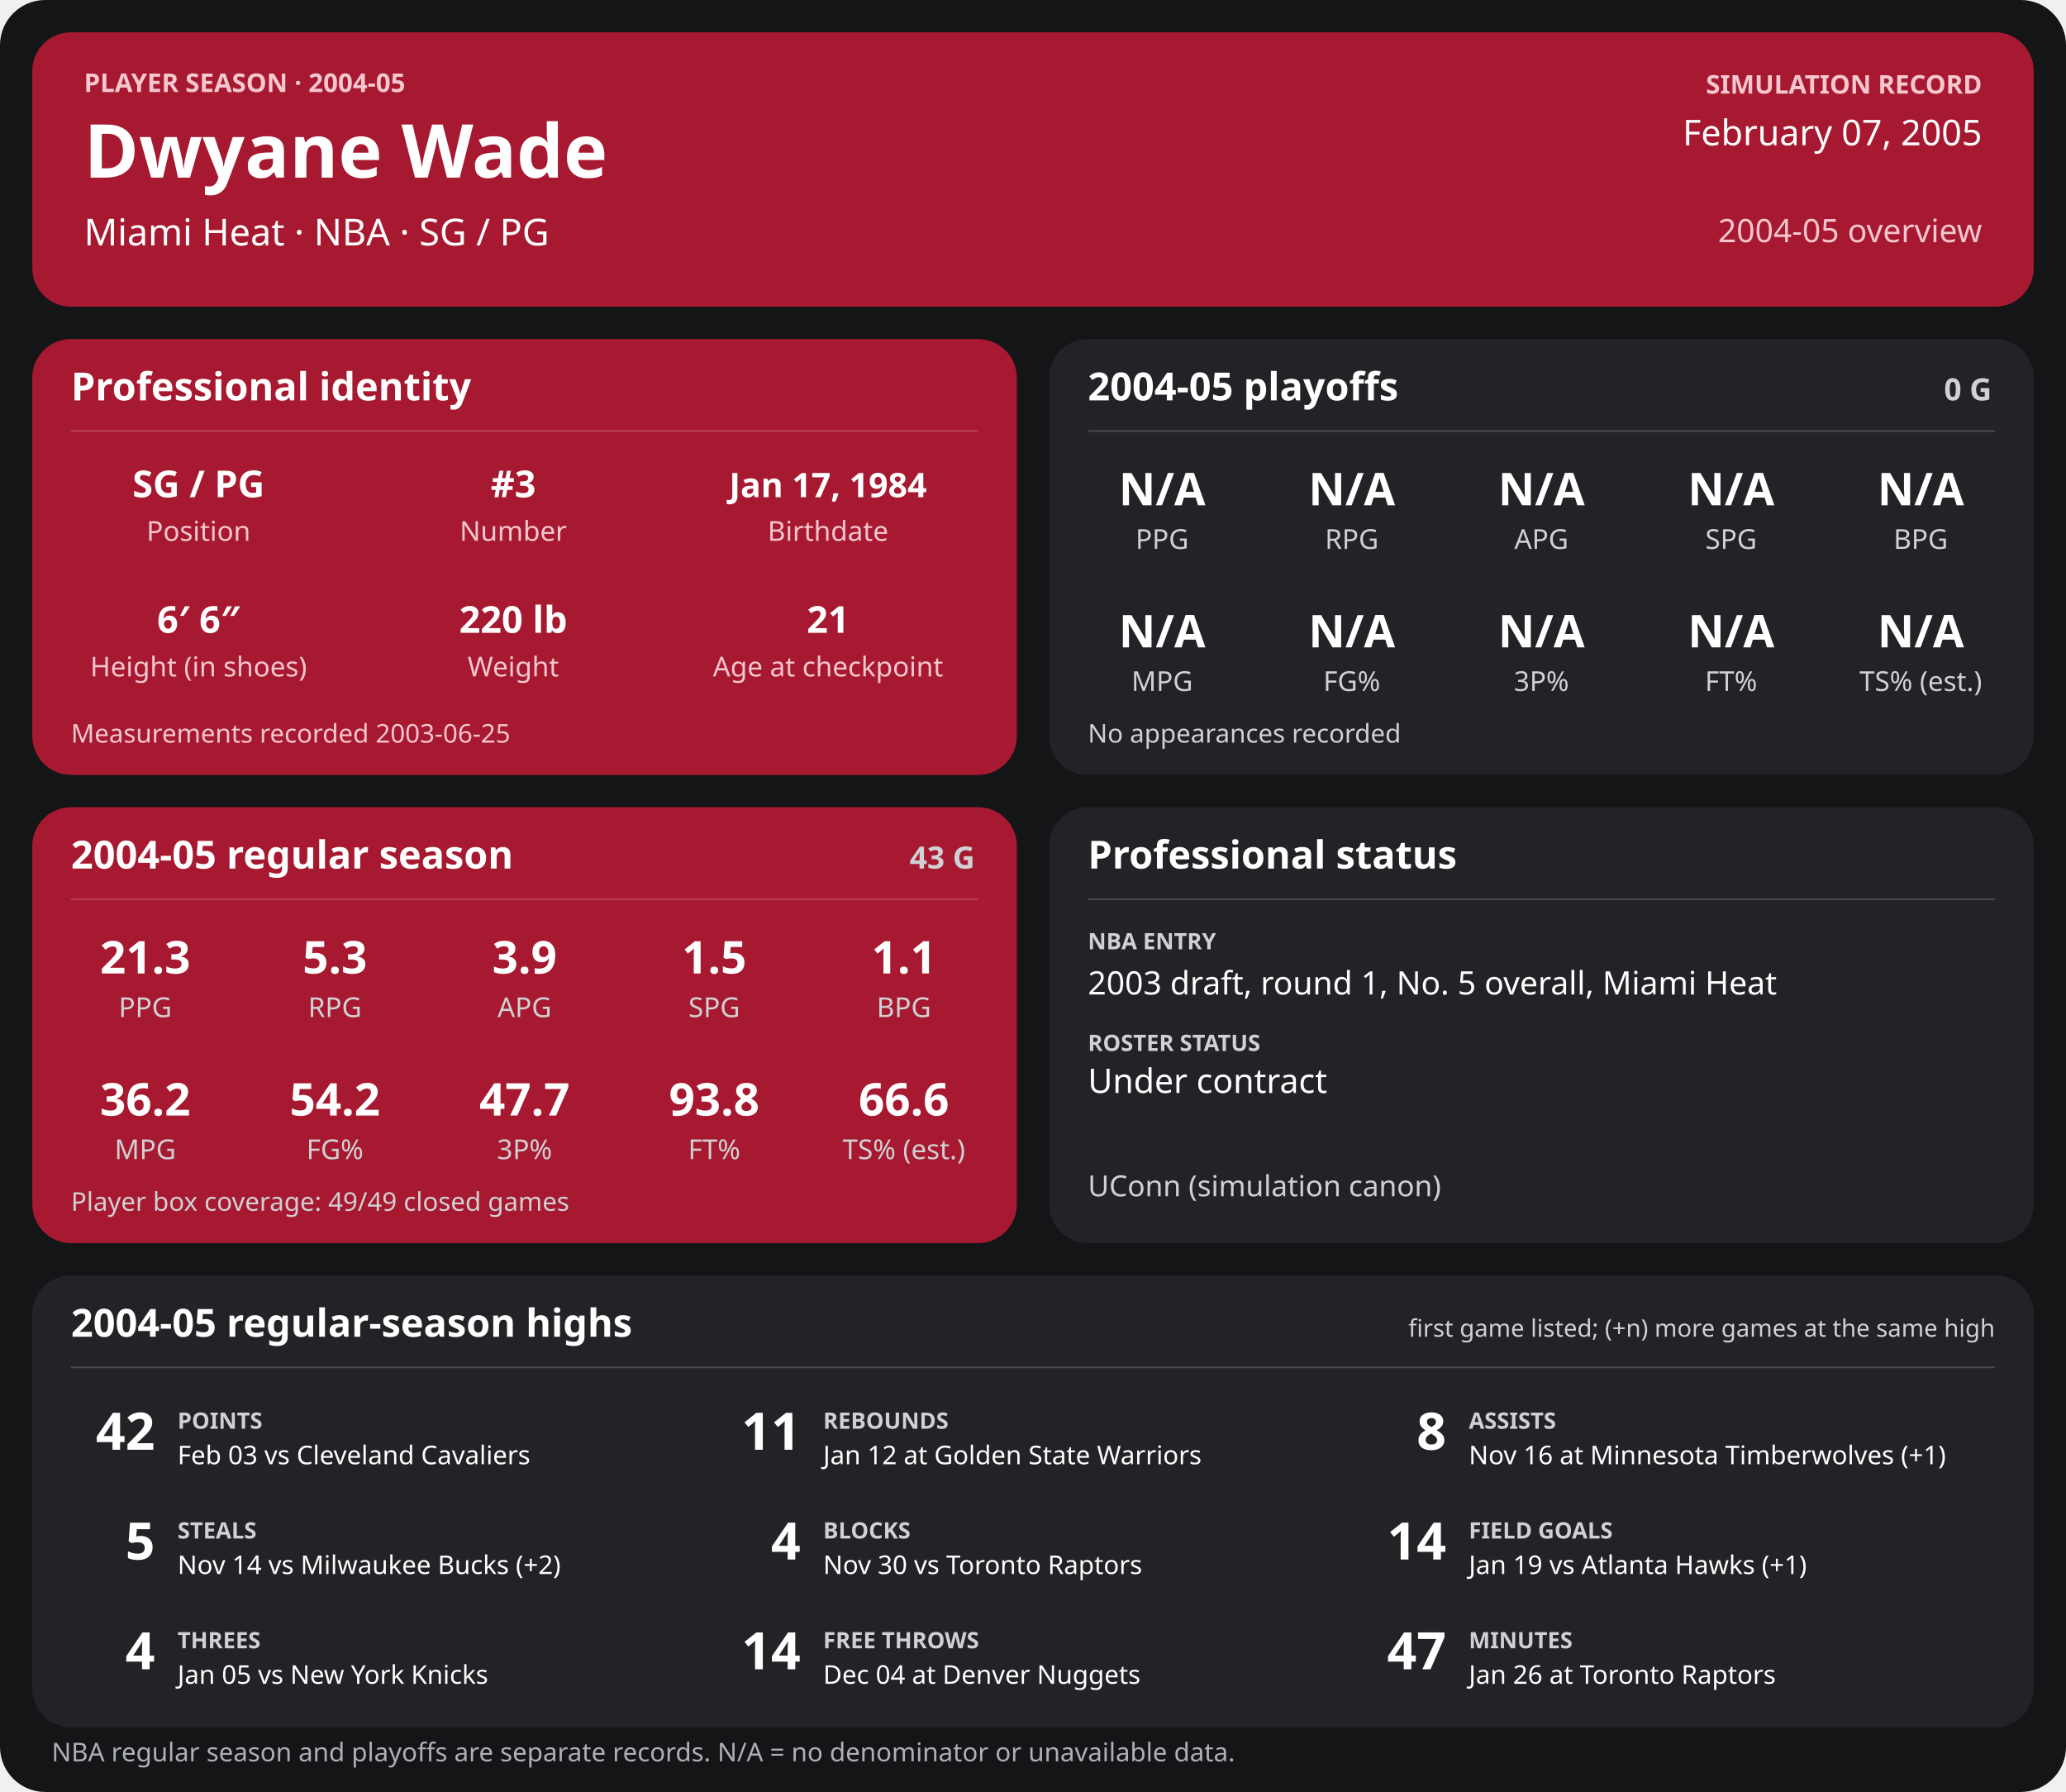
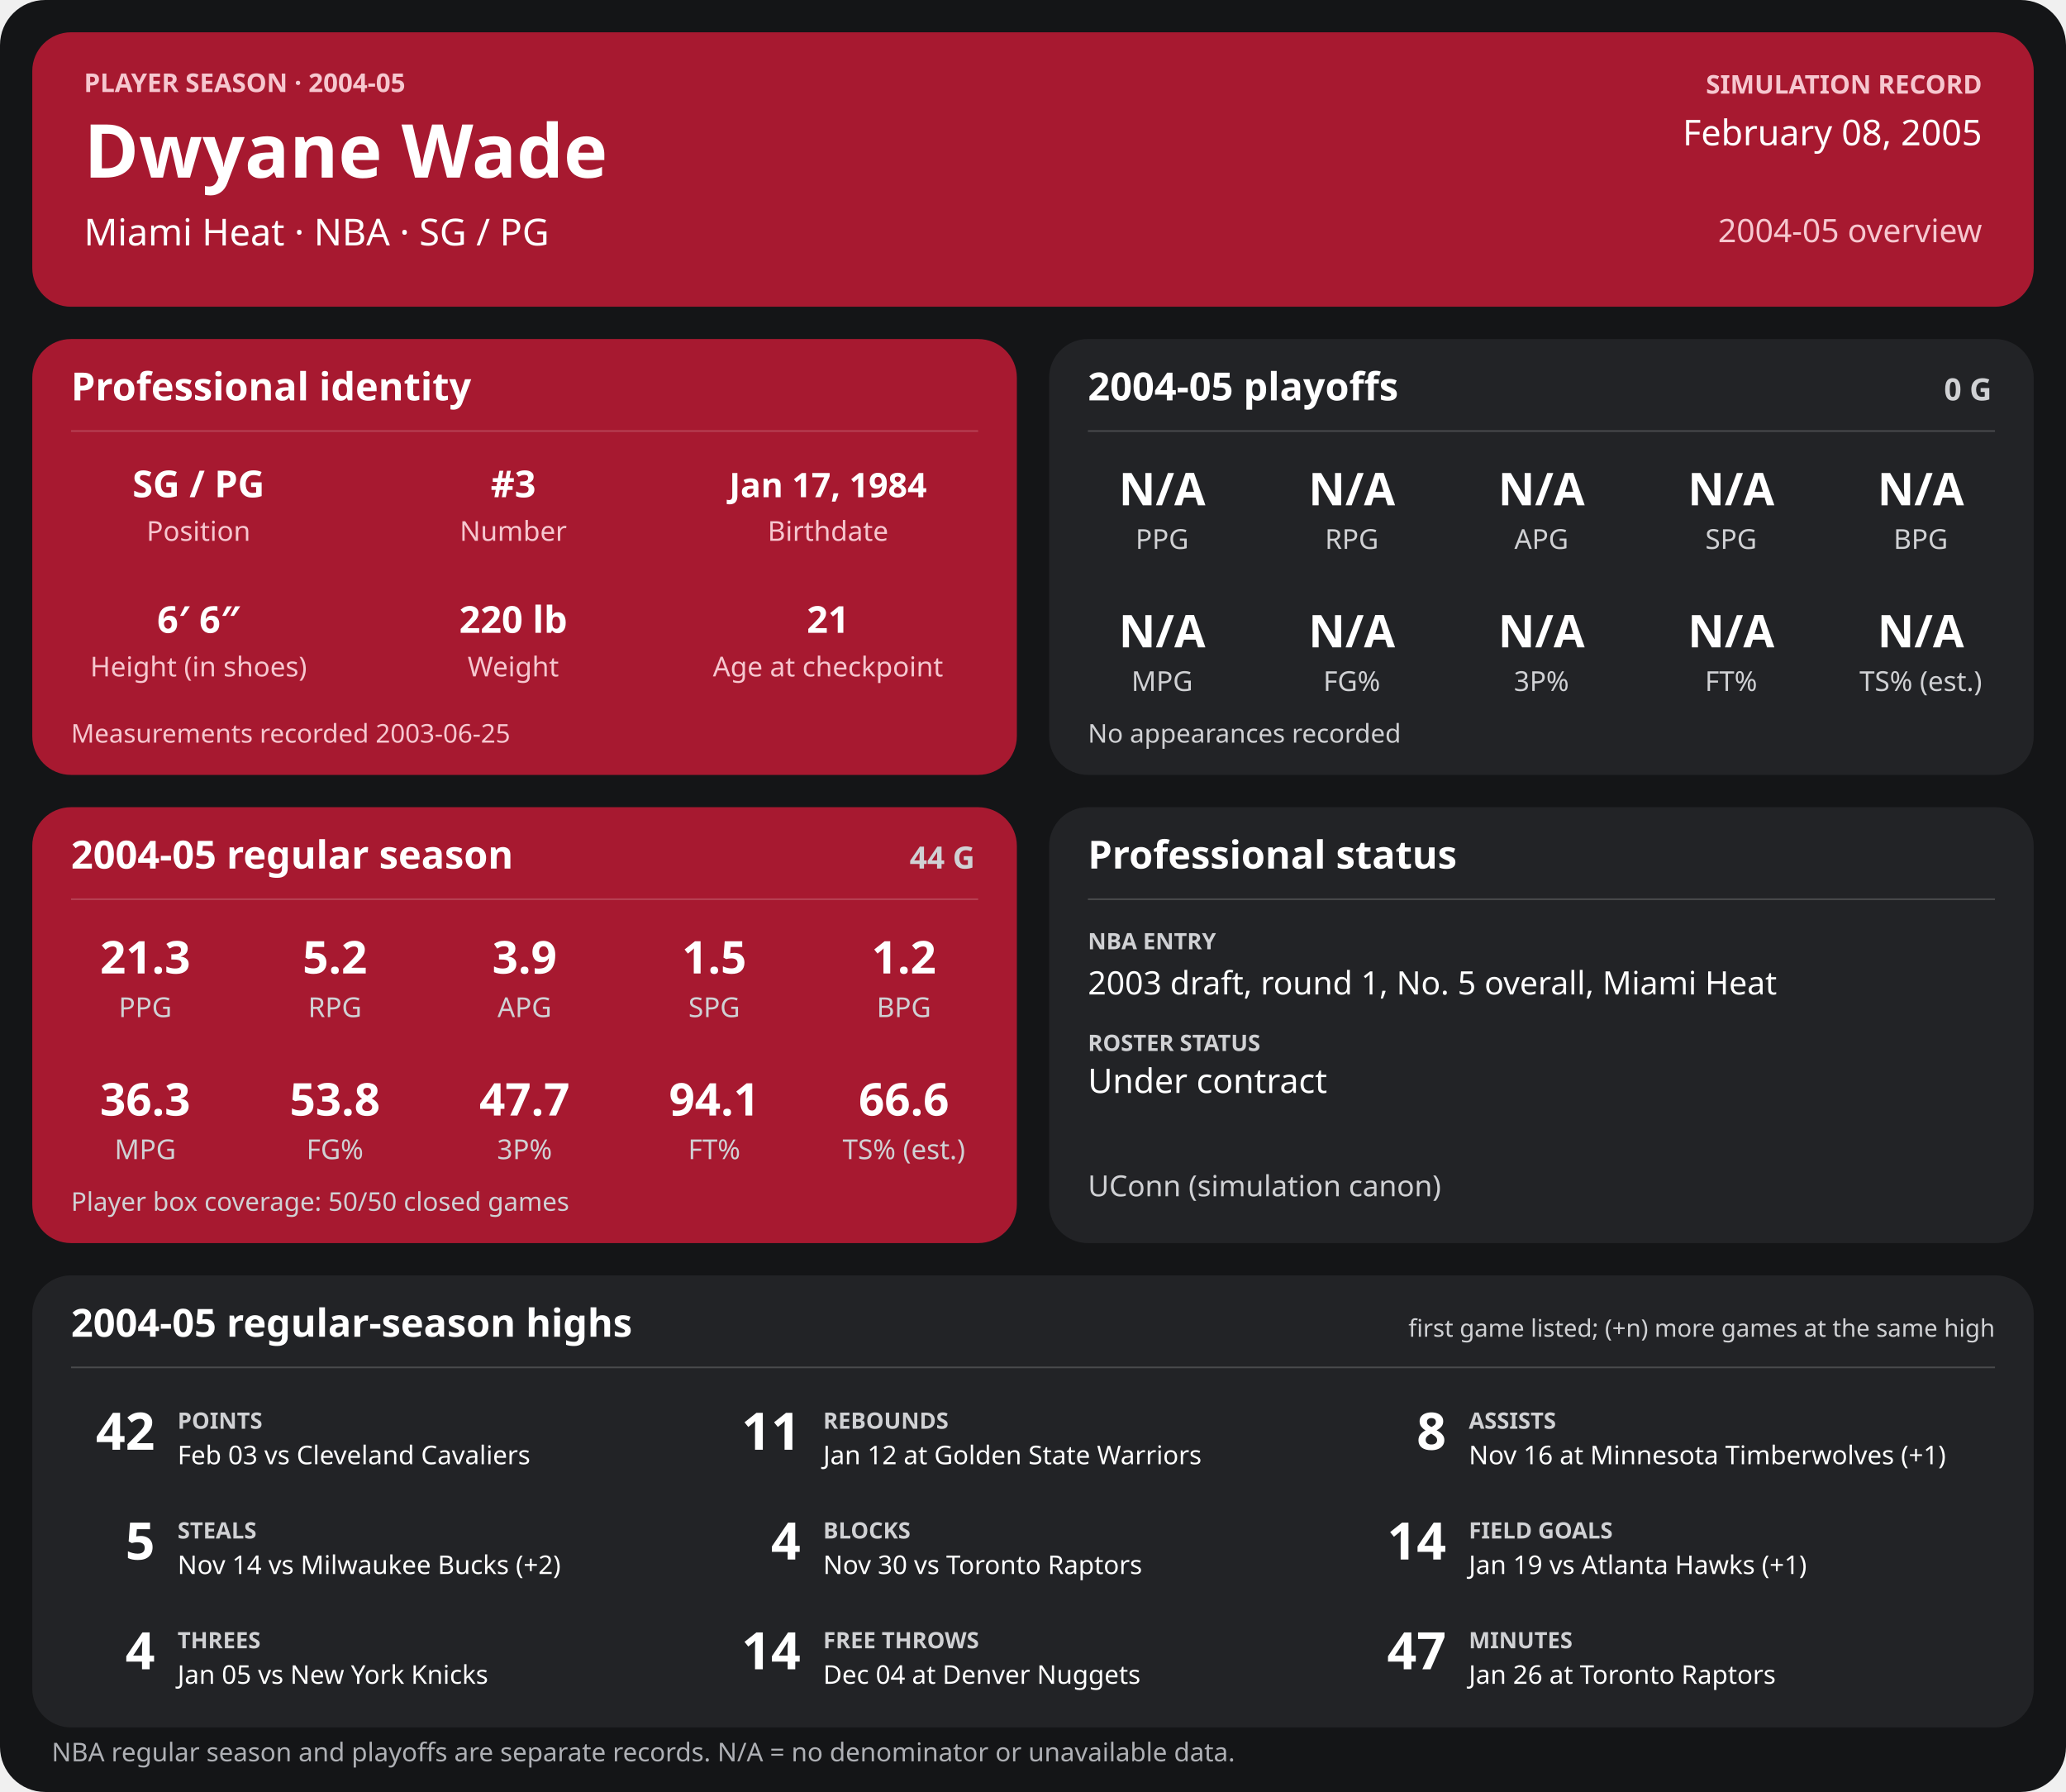
<svg xmlns="http://www.w3.org/2000/svg" width="1280" height="1110" viewBox="0 0 1280 1110" role="img" aria-labelledby="title desc">
  <rect width="1280" height="1110" rx="28" fill="#141517" />
  <g>
    <rect x="20" y="20" width="1240" height="170" rx="24" fill="#a71930" />
    <text x="52" y="57" font-family="sans-serif" fill="#f6c7cf" font-size="16" font-weight="700" text-anchor="start">PLAYER SEASON · 2004-05</text>
    <text x="52" y="110" font-family="sans-serif" fill="#ffffff" font-size="46" font-weight="700" text-anchor="start">Dwyane Wade</text>
    <text x="52" y="152" font-family="sans-serif" fill="#ffffff" font-size="23" font-weight="400" text-anchor="start">Miami Heat  ·  NBA  ·  SG / PG</text>
    <text x="1228" y="58" font-family="sans-serif" fill="#f6c7cf" font-size="16" font-weight="700" text-anchor="end">SIMULATION RECORD</text>
-     <text x="1228" y="90" font-family="sans-serif" fill="#ffffff" font-size="22" font-weight="500" text-anchor="end">February 07, 2005</text>
+     <text x="1228" y="90" font-family="sans-serif" fill="#ffffff" font-size="22" font-weight="500" text-anchor="end">February 08, 2005</text>
    <text x="1228" y="150" font-family="sans-serif" fill="#f6c7cf" font-size="20" font-weight="500" text-anchor="end">2004-05 overview</text>
    <rect x="20" y="210" width="610" height="270" rx="24" fill="#a71930" />
    <text x="44" y="248" font-family="sans-serif" fill="#ffffff" font-size="24" font-weight="700" text-anchor="start">Professional identity</text>
    <line x1="44" y1="267" x2="606" y2="267" stroke="#ffffff" stroke-opacity="0.18" />
    <text x="123" y="308" font-family="sans-serif" fill="#ffffff" font-size="23" font-weight="600" text-anchor="middle">SG / PG</text>
    <text x="123" y="335" font-family="sans-serif" fill="#f6c7cf" font-size="17" font-weight="400" text-anchor="middle">Position</text>
    <text x="318" y="308" font-family="sans-serif" fill="#ffffff" font-size="23" font-weight="600" text-anchor="middle">#3</text>
    <text x="318" y="335" font-family="sans-serif" fill="#f6c7cf" font-size="17" font-weight="400" text-anchor="middle">Number</text>
    <text x="513" y="308" font-family="sans-serif" fill="#ffffff" font-size="21" font-weight="600" text-anchor="middle">Jan 17, 1984</text>
    <text x="513" y="335" font-family="sans-serif" fill="#f6c7cf" font-size="17" font-weight="400" text-anchor="middle">Birthdate</text>
    <text x="123" y="392" font-family="sans-serif" fill="#ffffff" font-size="23" font-weight="600" text-anchor="middle">6′ 6″</text>
    <text x="123" y="419" font-family="sans-serif" fill="#f6c7cf" font-size="17" font-weight="400" text-anchor="middle">Height (in shoes)</text>
    <text x="318" y="392" font-family="sans-serif" fill="#ffffff" font-size="23" font-weight="600" text-anchor="middle">220 lb</text>
    <text x="318" y="419" font-family="sans-serif" fill="#f6c7cf" font-size="17" font-weight="400" text-anchor="middle">Weight</text>
    <text x="513" y="392" font-family="sans-serif" fill="#ffffff" font-size="23" font-weight="600" text-anchor="middle">21</text>
    <text x="513" y="419" font-family="sans-serif" fill="#f6c7cf" font-size="17" font-weight="400" text-anchor="middle">Age at checkpoint</text>
    <text x="44" y="460" font-family="sans-serif" fill="#f6c7cf" font-size="16" font-weight="400" text-anchor="start">Measurements recorded 2003-06-25</text>
    <rect x="650" y="210" width="610" height="270" rx="24" fill="#222326" />
    <text x="674" y="248" font-family="sans-serif" fill="#ffffff" font-size="24" font-weight="700" text-anchor="start">2004-05 playoffs</text>
    <text x="1234" y="248" font-family="sans-serif" fill="#d0d1d4" font-size="19" font-weight="700" text-anchor="end">0 G</text>
    <line x1="674" y1="267" x2="1236" y2="267" stroke="#ffffff" stroke-opacity="0.18" />
    <text x="720.0" y="313" font-family="sans-serif" fill="#ffffff" font-size="28" font-weight="600" text-anchor="middle">N/A</text>
    <text x="720.0" y="340" font-family="sans-serif" fill="#d0d1d4" font-size="17" font-weight="400" text-anchor="middle">PPG</text>
    <text x="837.5" y="313" font-family="sans-serif" fill="#ffffff" font-size="28" font-weight="600" text-anchor="middle">N/A</text>
    <text x="837.5" y="340" font-family="sans-serif" fill="#d0d1d4" font-size="17" font-weight="400" text-anchor="middle">RPG</text>
    <text x="955.0" y="313" font-family="sans-serif" fill="#ffffff" font-size="28" font-weight="600" text-anchor="middle">N/A</text>
    <text x="955.0" y="340" font-family="sans-serif" fill="#d0d1d4" font-size="17" font-weight="400" text-anchor="middle">APG</text>
    <text x="1072.5" y="313" font-family="sans-serif" fill="#ffffff" font-size="28" font-weight="600" text-anchor="middle">N/A</text>
    <text x="1072.5" y="340" font-family="sans-serif" fill="#d0d1d4" font-size="17" font-weight="400" text-anchor="middle">SPG</text>
    <text x="1190.0" y="313" font-family="sans-serif" fill="#ffffff" font-size="28" font-weight="600" text-anchor="middle">N/A</text>
    <text x="1190.0" y="340" font-family="sans-serif" fill="#d0d1d4" font-size="17" font-weight="400" text-anchor="middle">BPG</text>
    <text x="720.0" y="401" font-family="sans-serif" fill="#ffffff" font-size="28" font-weight="600" text-anchor="middle">N/A</text>
    <text x="720.0" y="428" font-family="sans-serif" fill="#d0d1d4" font-size="17" font-weight="400" text-anchor="middle">MPG</text>
    <text x="837.5" y="401" font-family="sans-serif" fill="#ffffff" font-size="28" font-weight="600" text-anchor="middle">N/A</text>
    <text x="837.5" y="428" font-family="sans-serif" fill="#d0d1d4" font-size="17" font-weight="400" text-anchor="middle">FG%</text>
    <text x="955.0" y="401" font-family="sans-serif" fill="#ffffff" font-size="28" font-weight="600" text-anchor="middle">N/A</text>
    <text x="955.0" y="428" font-family="sans-serif" fill="#d0d1d4" font-size="17" font-weight="400" text-anchor="middle">3P%</text>
    <text x="1072.5" y="401" font-family="sans-serif" fill="#ffffff" font-size="28" font-weight="600" text-anchor="middle">N/A</text>
    <text x="1072.5" y="428" font-family="sans-serif" fill="#d0d1d4" font-size="17" font-weight="400" text-anchor="middle">FT%</text>
    <text x="1190.0" y="401" font-family="sans-serif" fill="#ffffff" font-size="28" font-weight="600" text-anchor="middle">N/A</text>
    <text x="1190.0" y="428" font-family="sans-serif" fill="#d0d1d4" font-size="17" font-weight="400" text-anchor="middle">TS% (est.)</text>
    <text x="674" y="460" font-family="sans-serif" fill="#d0d1d4" font-size="16" font-weight="400" text-anchor="start">No appearances recorded</text>
    <rect x="20" y="500" width="610" height="270" rx="24" fill="#a71930" />
    <text x="44" y="538" font-family="sans-serif" fill="#ffffff" font-size="24" font-weight="700" text-anchor="start">2004-05 regular season</text>
-     <text x="604" y="538" font-family="sans-serif" fill="#d0d1d4" font-size="19" font-weight="700" text-anchor="end">43 G</text>
+     <text x="604" y="538" font-family="sans-serif" fill="#d0d1d4" font-size="19" font-weight="700" text-anchor="end">44 G</text>
    <line x1="44" y1="557" x2="606" y2="557" stroke="#ffffff" stroke-opacity="0.18" />
    <text x="90.0" y="603" font-family="sans-serif" fill="#ffffff" font-size="28" font-weight="600" text-anchor="middle">21.3</text>
    <text x="90.0" y="630" font-family="sans-serif" fill="#d0d1d4" font-size="17" font-weight="400" text-anchor="middle">PPG</text>
-     <text x="207.5" y="603" font-family="sans-serif" fill="#ffffff" font-size="28" font-weight="600" text-anchor="middle">5.3</text>
+     <text x="207.5" y="603" font-family="sans-serif" fill="#ffffff" font-size="28" font-weight="600" text-anchor="middle">5.2</text>
    <text x="207.5" y="630" font-family="sans-serif" fill="#d0d1d4" font-size="17" font-weight="400" text-anchor="middle">RPG</text>
    <text x="325.0" y="603" font-family="sans-serif" fill="#ffffff" font-size="28" font-weight="600" text-anchor="middle">3.9</text>
    <text x="325.0" y="630" font-family="sans-serif" fill="#d0d1d4" font-size="17" font-weight="400" text-anchor="middle">APG</text>
    <text x="442.5" y="603" font-family="sans-serif" fill="#ffffff" font-size="28" font-weight="600" text-anchor="middle">1.5</text>
    <text x="442.5" y="630" font-family="sans-serif" fill="#d0d1d4" font-size="17" font-weight="400" text-anchor="middle">SPG</text>
-     <text x="560.0" y="603" font-family="sans-serif" fill="#ffffff" font-size="28" font-weight="600" text-anchor="middle">1.1</text>
+     <text x="560.0" y="603" font-family="sans-serif" fill="#ffffff" font-size="28" font-weight="600" text-anchor="middle">1.2</text>
    <text x="560.0" y="630" font-family="sans-serif" fill="#d0d1d4" font-size="17" font-weight="400" text-anchor="middle">BPG</text>
-     <text x="90.0" y="691" font-family="sans-serif" fill="#ffffff" font-size="28" font-weight="600" text-anchor="middle">36.2</text>
+     <text x="90.0" y="691" font-family="sans-serif" fill="#ffffff" font-size="28" font-weight="600" text-anchor="middle">36.3</text>
    <text x="90.0" y="718" font-family="sans-serif" fill="#d0d1d4" font-size="17" font-weight="400" text-anchor="middle">MPG</text>
-     <text x="207.5" y="691" font-family="sans-serif" fill="#ffffff" font-size="28" font-weight="600" text-anchor="middle">54.2</text>
+     <text x="207.5" y="691" font-family="sans-serif" fill="#ffffff" font-size="28" font-weight="600" text-anchor="middle">53.8</text>
    <text x="207.5" y="718" font-family="sans-serif" fill="#d0d1d4" font-size="17" font-weight="400" text-anchor="middle">FG%</text>
    <text x="325.0" y="691" font-family="sans-serif" fill="#ffffff" font-size="28" font-weight="600" text-anchor="middle">47.7</text>
    <text x="325.0" y="718" font-family="sans-serif" fill="#d0d1d4" font-size="17" font-weight="400" text-anchor="middle">3P%</text>
-     <text x="442.5" y="691" font-family="sans-serif" fill="#ffffff" font-size="28" font-weight="600" text-anchor="middle">93.8</text>
+     <text x="442.5" y="691" font-family="sans-serif" fill="#ffffff" font-size="28" font-weight="600" text-anchor="middle">94.1</text>
    <text x="442.5" y="718" font-family="sans-serif" fill="#d0d1d4" font-size="17" font-weight="400" text-anchor="middle">FT%</text>
    <text x="560.0" y="691" font-family="sans-serif" fill="#ffffff" font-size="28" font-weight="600" text-anchor="middle">66.6</text>
    <text x="560.0" y="718" font-family="sans-serif" fill="#d0d1d4" font-size="17" font-weight="400" text-anchor="middle">TS% (est.)</text>
-     <text x="44" y="750" font-family="sans-serif" fill="#d0d1d4" font-size="16" font-weight="400" text-anchor="start">Player box coverage: 49/49 closed games</text>
+     <text x="44" y="750" font-family="sans-serif" fill="#d0d1d4" font-size="16" font-weight="400" text-anchor="start">Player box coverage: 50/50 closed games</text>
    <rect x="650" y="500" width="610" height="270" rx="24" fill="#222326" />
    <text x="674" y="538" font-family="sans-serif" fill="#ffffff" font-size="24" font-weight="700" text-anchor="start">Professional status</text>
    <line x1="674" y1="557" x2="1236" y2="557" stroke="#ffffff" stroke-opacity="0.18" />
    <text x="674" y="588" font-family="sans-serif" fill="#d0d1d4" font-size="14" font-weight="700" text-anchor="start">NBA ENTRY</text>
    <text x="674" y="616" font-family="sans-serif" fill="#ffffff" font-size="20" font-weight="500" text-anchor="start">2003 draft, round 1, No. 5 overall, Miami Heat</text>
    <text x="674" y="651" font-family="sans-serif" fill="#d0d1d4" font-size="14" font-weight="700" text-anchor="start">ROSTER STATUS</text>
    <text x="674" y="677" font-family="sans-serif" fill="#ffffff" font-size="21" font-weight="500" text-anchor="start">Under contract</text>
    <text x="674" y="741" font-family="sans-serif" fill="#d0d1d4" font-size="18" font-weight="400" text-anchor="start">UConn (simulation canon)</text>
    <rect x="20" y="790" width="1240" height="280" rx="24" fill="#222326" />
    <text x="44" y="828" font-family="sans-serif" fill="#ffffff" font-size="24" font-weight="700" text-anchor="start">2004-05 regular-season highs</text>
    <text x="1236" y="828" font-family="sans-serif" fill="#d0d1d4" font-size="15" font-weight="400" text-anchor="end">first game listed; (+n) more games at the same high</text>
    <line x1="44" y1="847" x2="1236" y2="847" stroke="#ffffff" stroke-opacity="0.18" />
    <text x="96" y="898" font-family="sans-serif" fill="#ffffff" font-size="32" font-weight="700" text-anchor="end">42</text>
    <text x="110" y="885" font-family="sans-serif" fill="#d0d1d4" font-size="14" font-weight="700" text-anchor="start">POINTS</text>
    <text x="110" y="907" font-family="sans-serif" fill="#ffffff" font-size="16" font-weight="400" text-anchor="start">Feb 03 vs Cleveland Cavaliers</text>
    <text x="496" y="898" font-family="sans-serif" fill="#ffffff" font-size="32" font-weight="700" text-anchor="end">11</text>
    <text x="510" y="885" font-family="sans-serif" fill="#d0d1d4" font-size="14" font-weight="700" text-anchor="start">REBOUNDS</text>
    <text x="510" y="907" font-family="sans-serif" fill="#ffffff" font-size="16" font-weight="400" text-anchor="start">Jan 12 at Golden State Warriors</text>
    <text x="896" y="898" font-family="sans-serif" fill="#ffffff" font-size="32" font-weight="700" text-anchor="end">8</text>
    <text x="910" y="885" font-family="sans-serif" fill="#d0d1d4" font-size="14" font-weight="700" text-anchor="start">ASSISTS</text>
    <text x="910" y="907" font-family="sans-serif" fill="#ffffff" font-size="16" font-weight="400" text-anchor="start">Nov 16 at Minnesota Timberwolves (+1)</text>
    <text x="96" y="966" font-family="sans-serif" fill="#ffffff" font-size="32" font-weight="700" text-anchor="end">5</text>
    <text x="110" y="953" font-family="sans-serif" fill="#d0d1d4" font-size="14" font-weight="700" text-anchor="start">STEALS</text>
    <text x="110" y="975" font-family="sans-serif" fill="#ffffff" font-size="16" font-weight="400" text-anchor="start">Nov 14 vs Milwaukee Bucks (+2)</text>
    <text x="496" y="966" font-family="sans-serif" fill="#ffffff" font-size="32" font-weight="700" text-anchor="end">4</text>
    <text x="510" y="953" font-family="sans-serif" fill="#d0d1d4" font-size="14" font-weight="700" text-anchor="start">BLOCKS</text>
    <text x="510" y="975" font-family="sans-serif" fill="#ffffff" font-size="16" font-weight="400" text-anchor="start">Nov 30 vs Toronto Raptors</text>
    <text x="896" y="966" font-family="sans-serif" fill="#ffffff" font-size="32" font-weight="700" text-anchor="end">14</text>
    <text x="910" y="953" font-family="sans-serif" fill="#d0d1d4" font-size="14" font-weight="700" text-anchor="start">FIELD GOALS</text>
    <text x="910" y="975" font-family="sans-serif" fill="#ffffff" font-size="16" font-weight="400" text-anchor="start">Jan 19 vs Atlanta Hawks (+1)</text>
    <text x="96" y="1034" font-family="sans-serif" fill="#ffffff" font-size="32" font-weight="700" text-anchor="end">4</text>
    <text x="110" y="1021" font-family="sans-serif" fill="#d0d1d4" font-size="14" font-weight="700" text-anchor="start">THREES</text>
    <text x="110" y="1043" font-family="sans-serif" fill="#ffffff" font-size="16" font-weight="400" text-anchor="start">Jan 05 vs New York Knicks</text>
    <text x="496" y="1034" font-family="sans-serif" fill="#ffffff" font-size="32" font-weight="700" text-anchor="end">14</text>
    <text x="510" y="1021" font-family="sans-serif" fill="#d0d1d4" font-size="14" font-weight="700" text-anchor="start">FREE THROWS</text>
    <text x="510" y="1043" font-family="sans-serif" fill="#ffffff" font-size="16" font-weight="400" text-anchor="start">Dec 04 at Denver Nuggets</text>
    <text x="896" y="1034" font-family="sans-serif" fill="#ffffff" font-size="32" font-weight="700" text-anchor="end">47</text>
    <text x="910" y="1021" font-family="sans-serif" fill="#d0d1d4" font-size="14" font-weight="700" text-anchor="start">MINUTES</text>
    <text x="910" y="1043" font-family="sans-serif" fill="#ffffff" font-size="16" font-weight="400" text-anchor="start">Jan 26 at Toronto Raptors</text>
    <text x="32" y="1091" font-family="sans-serif" fill="#aeb0b5" font-size="16" font-weight="400" text-anchor="start">NBA regular season and playoffs are separate records. N/A = no denominator or unavailable data.</text>
  </g>
</svg>
